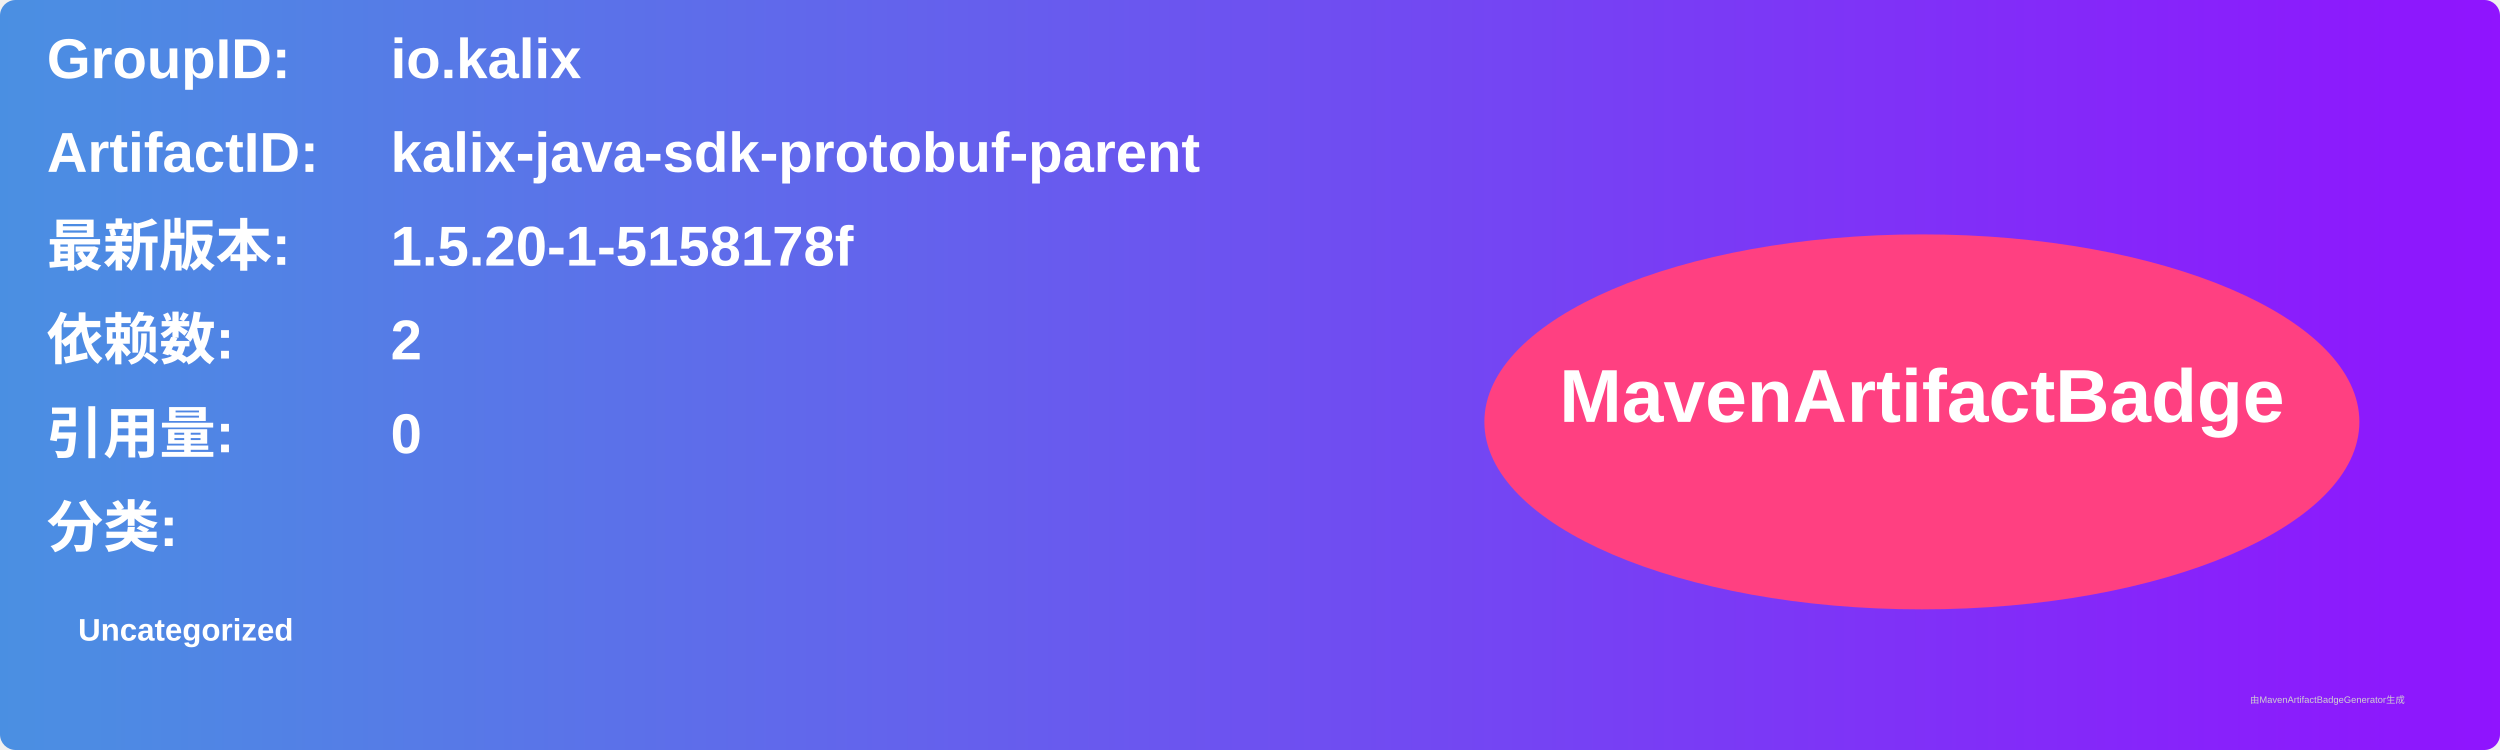
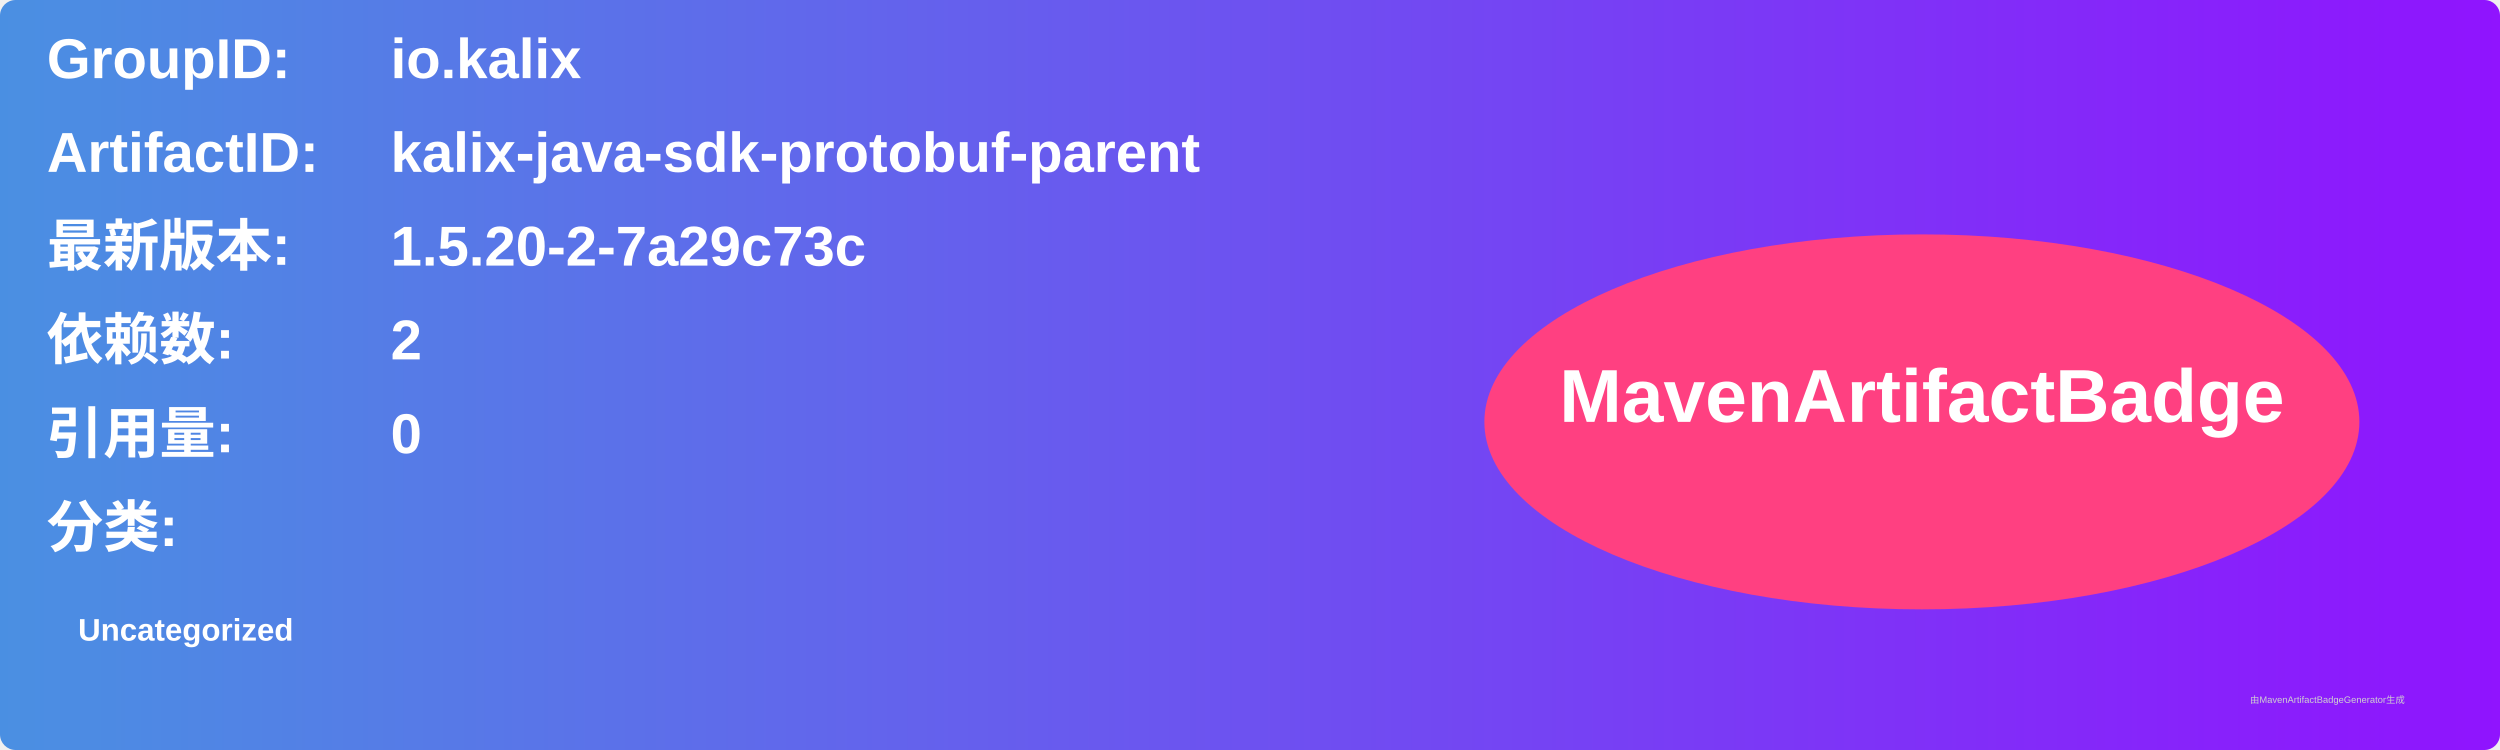
<svg xmlns="http://www.w3.org/2000/svg" width="800" height="240" viewBox="0 0 800 240">
  <linearGradient id="grad" x1="0%" y1="0%" x2="100%" y2="0%">
    <stop offset="0%" stop-color="#4a90e2" />
    <stop offset="100%" stop-color="#9013fe" />
  </linearGradient>
  <rect width="100%" height="100%" rx="5" ry="5" fill="url(#grad)" />
  <g transform="translate(15, 15)">
    <text x="0" y="10" font-family="Arial" font-size="18" fill="white" font-weight="bold" width="260">GroupID:</text>
    <text x="110" y="10" font-family="Arial" font-size="18" fill="white" font-weight="bold" width="460">io.kalix</text>
    <text x="0" y="40" font-family="Arial" font-size="18" fill="white" font-weight="bold" width="260">ArtifactID:</text>
    <text x="110" y="40" font-family="Arial" font-size="18" fill="white" font-weight="bold" width="460">kalix-java-sdk-protobuf-parent</text>
    <text x="0" y="70" font-family="Arial" font-size="18" fill="white" font-weight="bold">最新版本:</text>
    <text x="110" y="70" font-family="Arial" font-size="18" fill="white" font-weight="bold">
-       <tspan font-weight="bold">1.5.20-1-5158178f</tspan>
+       <tspan font-weight="bold">1.5.20-2-7a29c73c</tspan>
    </text>
    <text x="0" y="100" font-family="Arial" font-size="18" fill="white" font-weight="bold">依赖数: </text>
    <text x="110" y="100" font-family="Arial" font-size="18" fill="white">
      <tspan font-weight="bold">2</tspan>
    </text>
    <text x="0" y="130" font-family="Arial" font-size="18" fill="white" font-weight="bold">引用量: </text>
    <text x="110" y="130" font-family="Arial" font-size="18" fill="white">
      <tspan font-weight="bold">0</tspan>
    </text>
    <text x="0" y="160" font-family="Arial" font-size="18" fill="white" font-weight="bold">分类:</text>
    <text x="10" y="190" font-family="Arial" font-size="10" fill="white">
      <tspan font-weight="bold">Uncategorized</tspan>
    </text>
    <ellipse cx="600" cy="120" rx="140" ry="60" fill="#ff4081" />
    <text x="600" y="120" text-anchor="middle" font-family="Arial" font-size="24" fill="white" font-weight="bold">MavenArtifactBadge</text>
  </g>
  <text x="720" y="225" font-family="Arial" font-size="3" fill="#d0d0d0">由MavenArtifactBadgeGenerator生成</text>
</svg>
